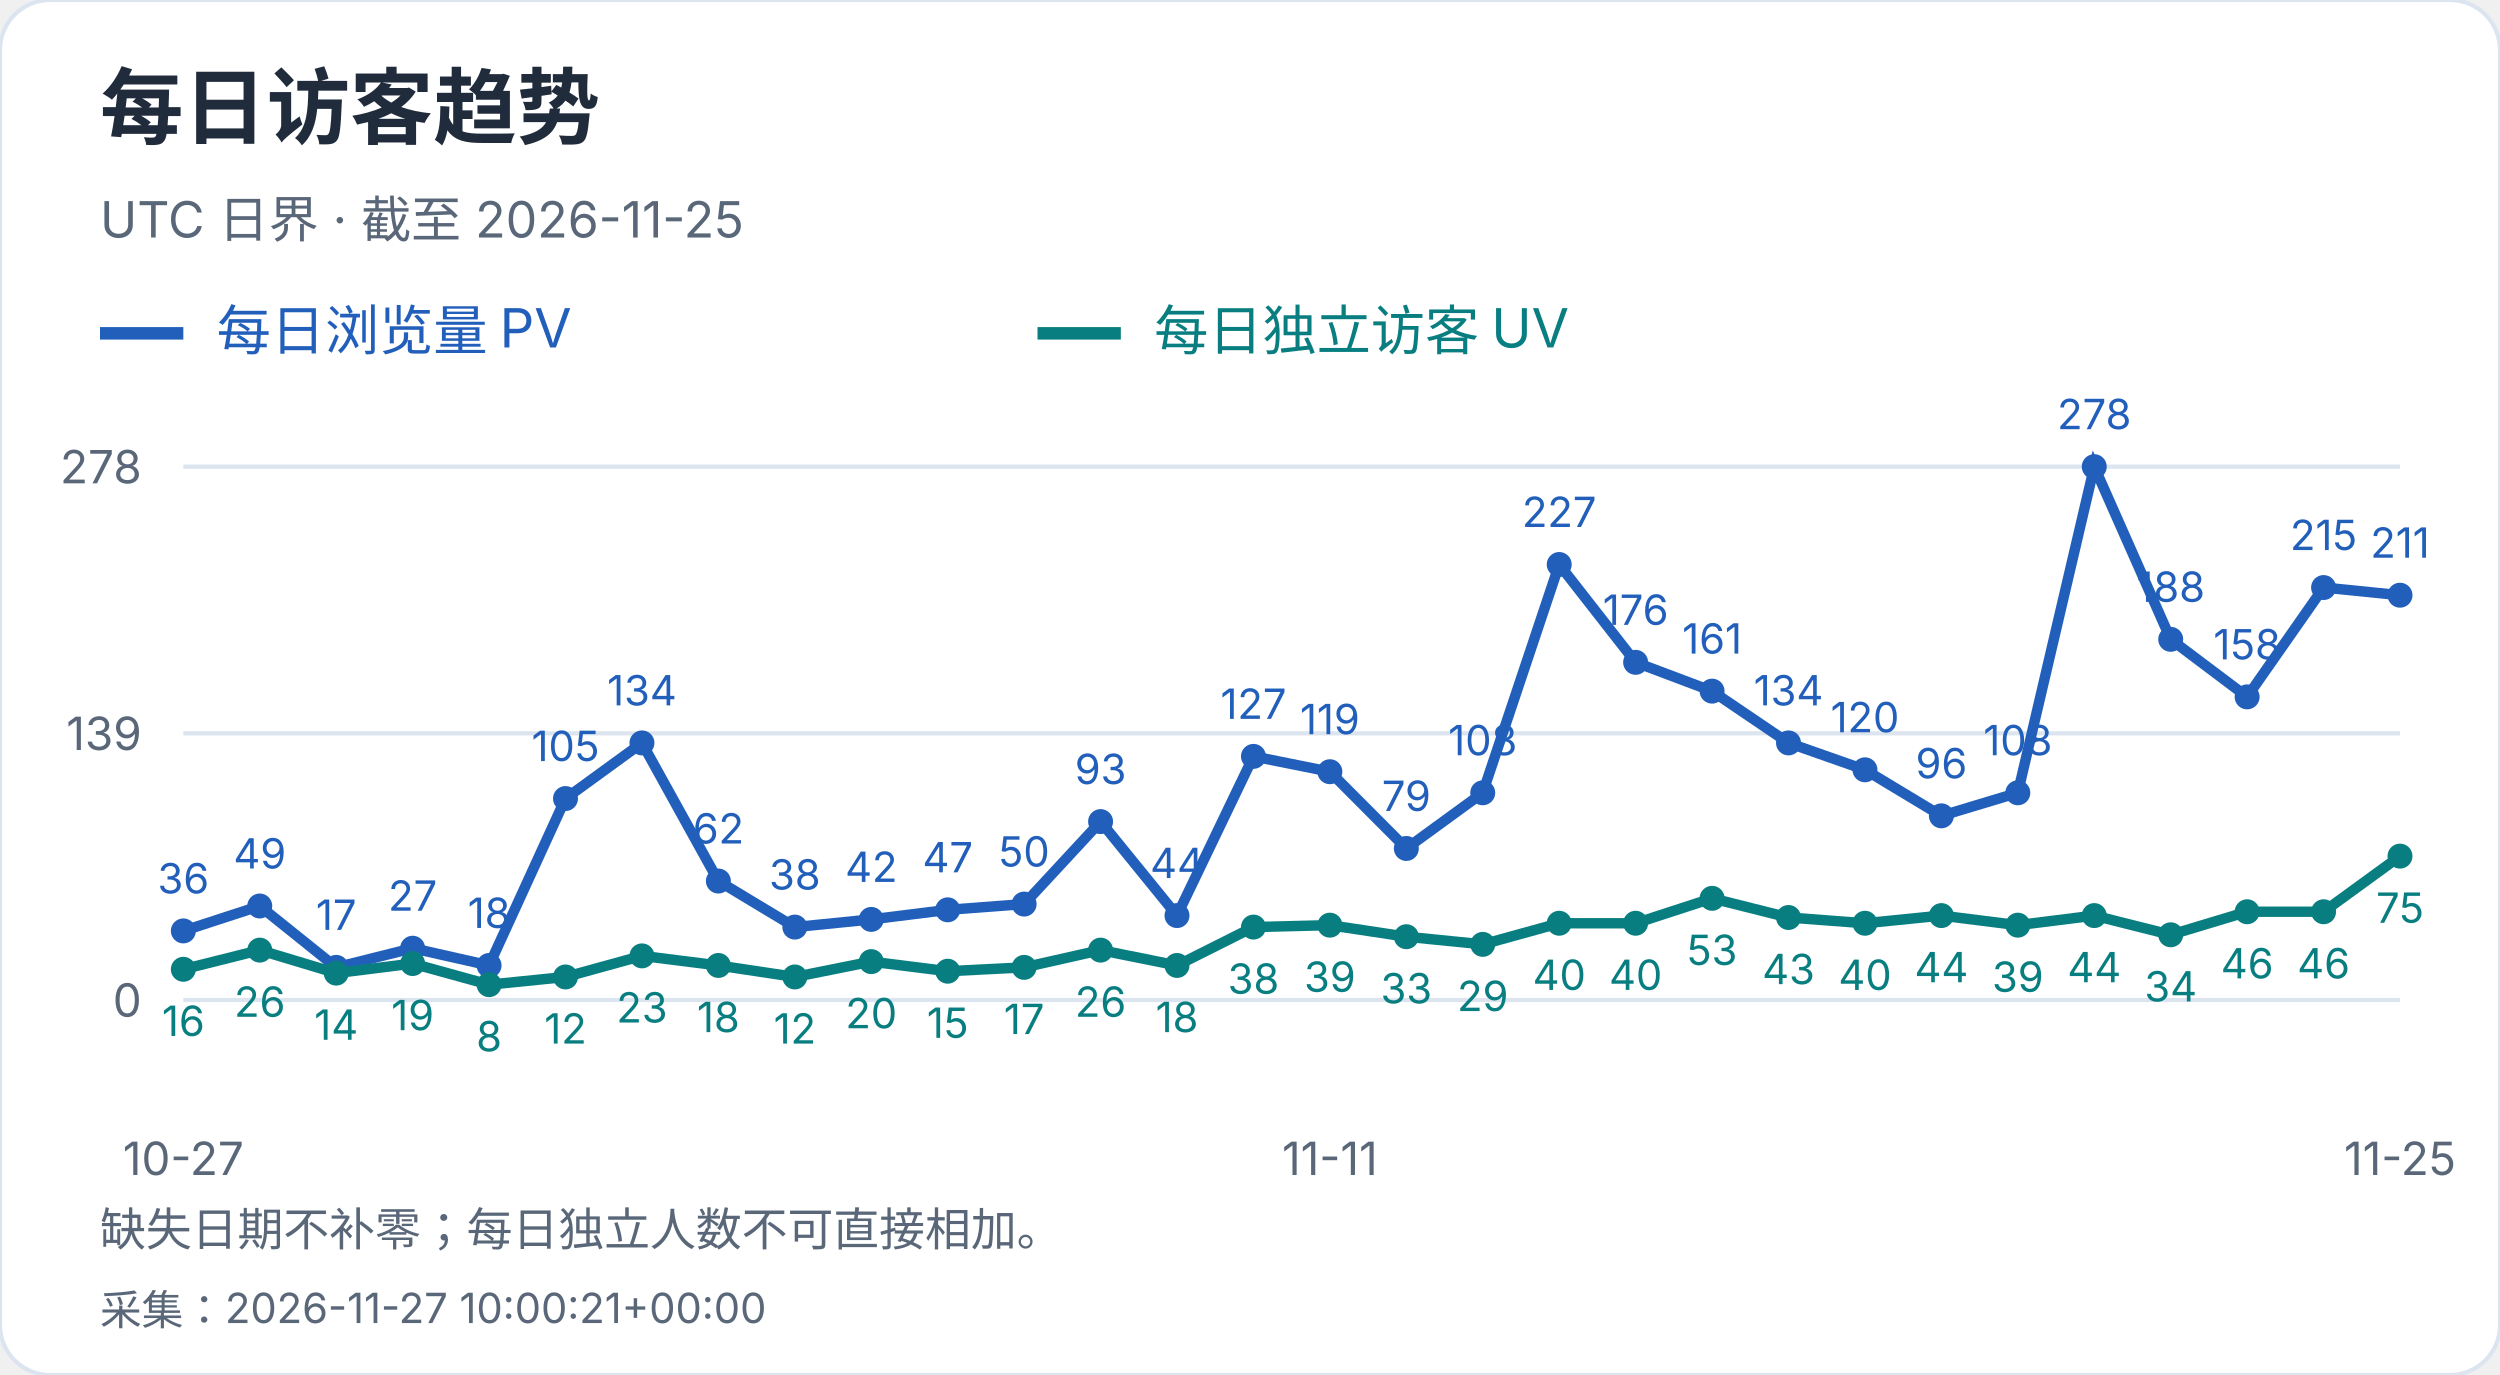
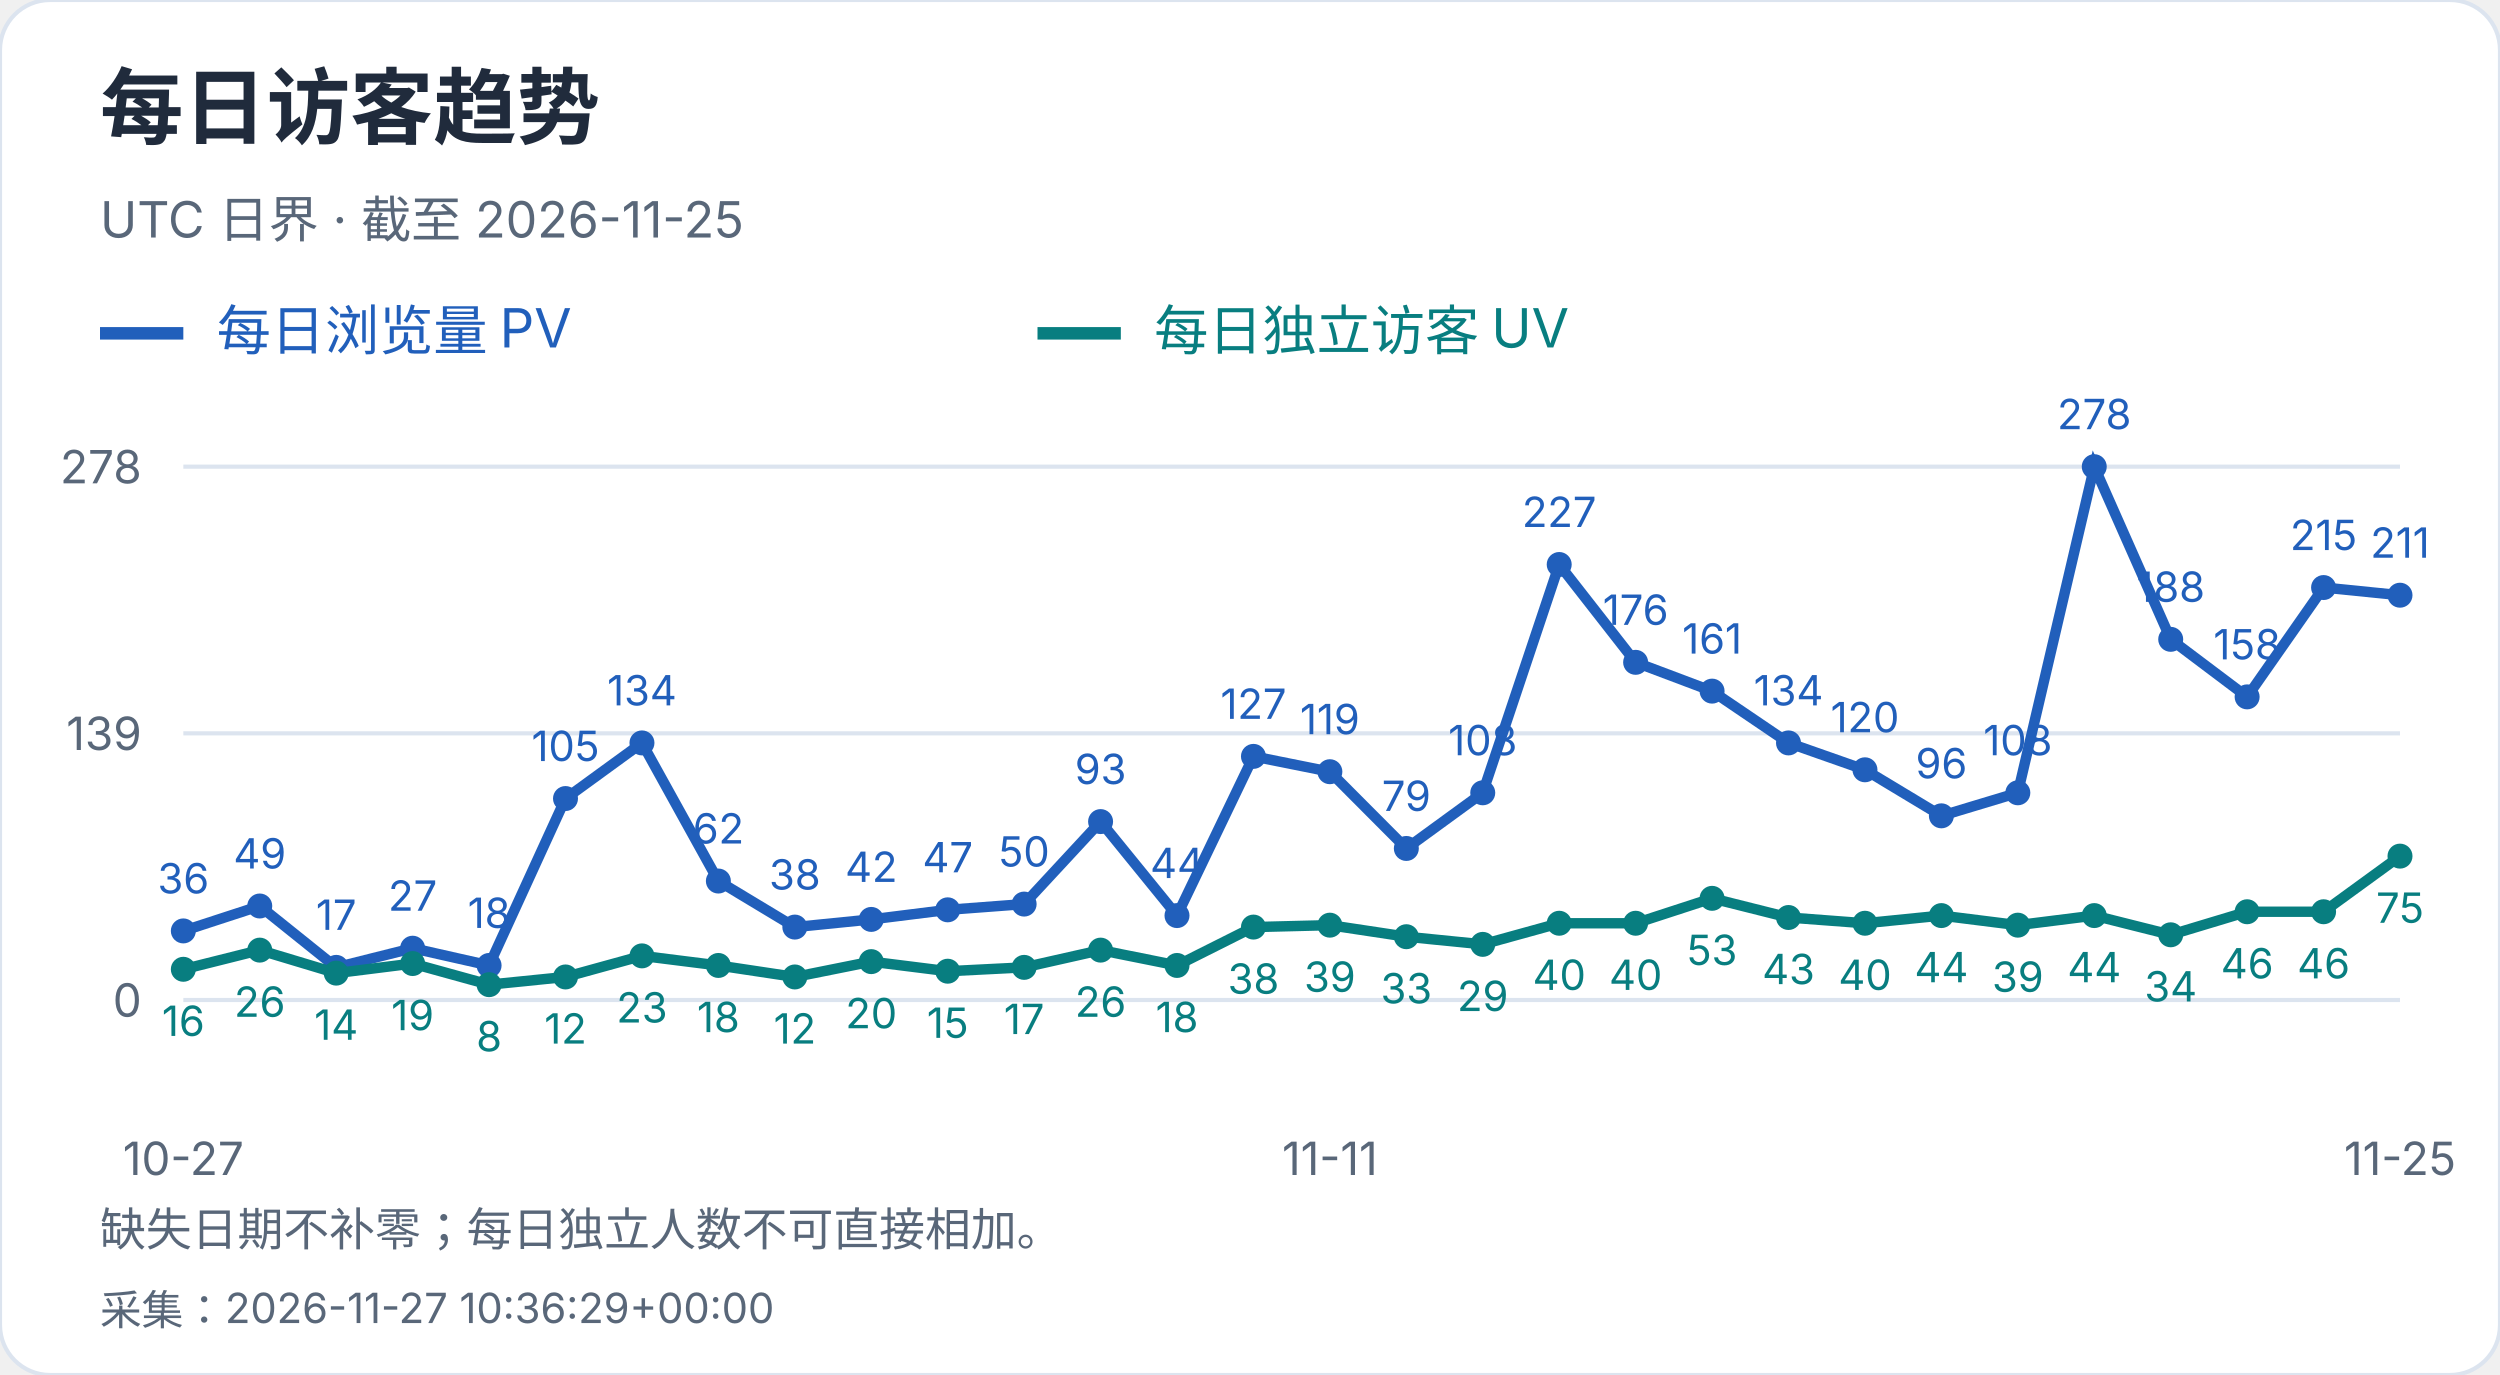
<svg xmlns="http://www.w3.org/2000/svg" width="600" height="330" viewBox="0 0 600 330" role="img" aria-label="每日访客趋势">
  <style>text{font-family:-apple-system,BlinkMacSystemFont,"Segoe UI","PingFang SC","Microsoft YaHei",sans-serif;font-variant-numeric:tabular-nums}</style>
  <rect width="600" height="330" rx="12" fill="white" stroke="#dce4ef" />
  <text x="24" y="33" font-size="20" fill="#202b3c" font-weight="650" text-anchor="start">每日访客趋势</text>
  <text x="24" y="57" font-size="12" fill="#596779" font-weight="400" text-anchor="start">UTC 日界 · 截至 2026-11-25</text>
  <path d="M24 80h20" stroke="#215fbb" stroke-width="3" />
  <text x="52" y="84" font-size="13" fill="#215fbb" font-weight="400" text-anchor="start">每日浏览量 PV</text>
  <path d="M249 80h20" stroke="#087e80" stroke-width="3" />
  <text x="277" y="84" font-size="13" fill="#087e80" font-weight="400" text-anchor="start">每日独立访客 UV</text>
  <path d="M44 240.0H576" stroke="#dce4ef" />
  <text x="34" y="244.0" font-size="11" fill="#596779" font-weight="400" text-anchor="end">0</text>
  <path d="M44 176.0H576" stroke="#dce4ef" />
  <text x="34" y="180.0" font-size="11" fill="#596779" font-weight="400" text-anchor="end">139</text>
  <path d="M44 112.0H576" stroke="#dce4ef" />
  <text x="34" y="116.0" font-size="11" fill="#596779" font-weight="400" text-anchor="end">278</text>
  <circle cx="44.00" cy="223.42" r="3" fill="#215fbb" />
  <text x="44.0" y="214.42" font-size="10" fill="#215fbb" font-weight="400" text-anchor="middle">36</text>
  <circle cx="62.34" cy="217.44" r="3" fill="#215fbb" />
  <text x="62.34" y="208.44" font-size="10" fill="#215fbb" font-weight="400" text-anchor="middle">49</text>
  <circle cx="80.69" cy="232.17" r="3" fill="#215fbb" />
  <text x="80.69" y="223.17" font-size="10" fill="#215fbb" font-weight="400" text-anchor="middle">17</text>
  <circle cx="99.03" cy="227.57" r="3" fill="#215fbb" />
  <text x="99.03" y="218.57" font-size="10" fill="#215fbb" font-weight="400" text-anchor="middle">27</text>
  <circle cx="117.38" cy="231.71" r="3" fill="#215fbb" />
  <text x="117.38" y="222.71" font-size="10" fill="#215fbb" font-weight="400" text-anchor="middle">18</text>
  <circle cx="135.72" cy="191.65" r="3" fill="#215fbb" />
  <text x="135.72" y="182.65" font-size="10" fill="#215fbb" font-weight="400" text-anchor="middle">105</text>
  <circle cx="154.07" cy="178.30" r="3" fill="#215fbb" />
  <text x="154.07" y="169.3" font-size="10" fill="#215fbb" font-weight="400" text-anchor="middle">134</text>
  <circle cx="172.41" cy="211.45" r="3" fill="#215fbb" />
  <text x="172.41" y="202.45" font-size="10" fill="#215fbb" font-weight="400" text-anchor="middle">62</text>
  <circle cx="190.76" cy="222.50" r="3" fill="#215fbb" />
  <text x="190.76" y="213.5" font-size="10" fill="#215fbb" font-weight="400" text-anchor="middle">38</text>
  <circle cx="209.10" cy="220.66" r="3" fill="#215fbb" />
  <text x="209.1" y="211.66" font-size="10" fill="#215fbb" font-weight="400" text-anchor="middle">42</text>
  <circle cx="227.45" cy="218.36" r="3" fill="#215fbb" />
  <text x="227.45" y="209.36" font-size="10" fill="#215fbb" font-weight="400" text-anchor="middle">47</text>
  <circle cx="245.79" cy="216.98" r="3" fill="#215fbb" />
  <text x="245.79" y="207.98" font-size="10" fill="#215fbb" font-weight="400" text-anchor="middle">50</text>
  <circle cx="264.14" cy="197.18" r="3" fill="#215fbb" />
  <text x="264.14" y="188.18" font-size="10" fill="#215fbb" font-weight="400" text-anchor="middle">93</text>
  <circle cx="282.48" cy="219.74" r="3" fill="#215fbb" />
  <text x="282.48" y="210.74" font-size="10" fill="#215fbb" font-weight="400" text-anchor="middle">44</text>
  <circle cx="300.83" cy="181.53" r="3" fill="#215fbb" />
  <text x="300.83" y="172.53" font-size="10" fill="#215fbb" font-weight="400" text-anchor="middle">127</text>
  <circle cx="319.17" cy="185.21" r="3" fill="#215fbb" />
  <text x="319.17" y="176.21" font-size="10" fill="#215fbb" font-weight="400" text-anchor="middle">119</text>
  <circle cx="337.52" cy="203.63" r="3" fill="#215fbb" />
  <text x="337.52" y="194.63" font-size="10" fill="#215fbb" font-weight="400" text-anchor="middle">79</text>
  <circle cx="355.86" cy="190.27" r="3" fill="#215fbb" />
  <text x="355.86" y="181.27" font-size="10" fill="#215fbb" font-weight="400" text-anchor="middle">108</text>
  <circle cx="374.21" cy="135.48" r="3" fill="#215fbb" />
  <text x="374.21" y="126.48" font-size="10" fill="#215fbb" font-weight="400" text-anchor="middle">227</text>
  <circle cx="392.55" cy="158.96" r="3" fill="#215fbb" />
  <text x="392.55" y="149.96" font-size="10" fill="#215fbb" font-weight="400" text-anchor="middle">176</text>
  <circle cx="410.90" cy="165.87" r="3" fill="#215fbb" />
  <text x="410.9" y="156.87" font-size="10" fill="#215fbb" font-weight="400" text-anchor="middle">161</text>
  <circle cx="429.24" cy="178.30" r="3" fill="#215fbb" />
  <text x="429.24" y="169.3" font-size="10" fill="#215fbb" font-weight="400" text-anchor="middle">134</text>
  <circle cx="447.59" cy="184.75" r="3" fill="#215fbb" />
  <text x="447.59" y="175.75" font-size="10" fill="#215fbb" font-weight="400" text-anchor="middle">120</text>
  <circle cx="465.93" cy="195.80" r="3" fill="#215fbb" />
  <text x="465.93" y="186.8" font-size="10" fill="#215fbb" font-weight="400" text-anchor="middle">96</text>
  <circle cx="484.28" cy="190.27" r="3" fill="#215fbb" />
  <text x="484.28" y="181.27" font-size="10" fill="#215fbb" font-weight="400" text-anchor="middle">108</text>
  <circle cx="502.62" cy="112.00" r="3" fill="#215fbb" />
  <text x="502.62" y="103.0" font-size="10" fill="#215fbb" font-weight="400" text-anchor="middle">278</text>
  <circle cx="520.97" cy="153.44" r="3" fill="#215fbb" />
  <text x="520.97" y="144.44" font-size="10" fill="#215fbb" font-weight="400" text-anchor="middle">188</text>
  <circle cx="539.31" cy="167.25" r="3" fill="#215fbb" />
  <text x="539.31" y="158.25" font-size="10" fill="#215fbb" font-weight="400" text-anchor="middle">158</text>
  <circle cx="557.66" cy="141.01" r="3" fill="#215fbb" />
  <text x="557.66" y="132.01" font-size="10" fill="#215fbb" font-weight="400" text-anchor="middle">215</text>
  <circle cx="576.00" cy="142.85" r="3" fill="#215fbb" />
  <text x="576.0" y="133.85" font-size="10" fill="#215fbb" font-weight="400" text-anchor="middle">211</text>
  <polyline points="44.00,223.42 62.34,217.44 80.69,232.17 99.03,227.57 117.38,231.71 135.72,191.65 154.07,178.30 172.41,211.45 190.76,222.50 209.10,220.66 227.45,218.36 245.79,216.98 264.14,197.18 282.48,219.74 300.83,181.53 319.17,185.21 337.52,203.63 355.86,190.27 374.21,135.48 392.55,158.96 410.90,165.87 429.24,178.30 447.59,184.75 465.93,195.80 484.28,190.27 502.62,112.00 520.97,153.44 539.31,167.25 557.66,141.01 576.00,142.85" fill="none" stroke="#215fbb" stroke-width="2.5" />
  <circle cx="44.00" cy="232.63" r="3" fill="#087e80" />
  <text x="44.0" y="248.63" font-size="10" fill="#087e80" font-weight="400" text-anchor="middle">16</text>
  <circle cx="62.34" cy="228.03" r="3" fill="#087e80" />
  <text x="62.34" y="244.03" font-size="10" fill="#087e80" font-weight="400" text-anchor="middle">26</text>
  <circle cx="80.69" cy="233.55" r="3" fill="#087e80" />
  <text x="80.69" y="249.55" font-size="10" fill="#087e80" font-weight="400" text-anchor="middle">14</text>
  <circle cx="99.03" cy="231.25" r="3" fill="#087e80" />
  <text x="99.03" y="247.25" font-size="10" fill="#087e80" font-weight="400" text-anchor="middle">19</text>
  <circle cx="117.38" cy="236.32" r="3" fill="#087e80" />
  <text x="117.38" y="252.32" font-size="10" fill="#087e80" font-weight="400" text-anchor="middle">8</text>
  <circle cx="135.72" cy="234.47" r="3" fill="#087e80" />
  <text x="135.72" y="250.47" font-size="10" fill="#087e80" font-weight="400" text-anchor="middle">12</text>
  <circle cx="154.07" cy="229.41" r="3" fill="#087e80" />
  <text x="154.07" y="245.41" font-size="10" fill="#087e80" font-weight="400" text-anchor="middle">23</text>
  <circle cx="172.41" cy="231.71" r="3" fill="#087e80" />
  <text x="172.41" y="247.71" font-size="10" fill="#087e80" font-weight="400" text-anchor="middle">18</text>
  <circle cx="190.76" cy="234.47" r="3" fill="#087e80" />
  <text x="190.76" y="250.47" font-size="10" fill="#087e80" font-weight="400" text-anchor="middle">12</text>
  <circle cx="209.10" cy="230.79" r="3" fill="#087e80" />
  <text x="209.1" y="246.79" font-size="10" fill="#087e80" font-weight="400" text-anchor="middle">20</text>
  <circle cx="227.45" cy="233.09" r="3" fill="#087e80" />
  <text x="227.45" y="249.09" font-size="10" fill="#087e80" font-weight="400" text-anchor="middle">15</text>
  <circle cx="245.79" cy="232.17" r="3" fill="#087e80" />
  <text x="245.79" y="248.17" font-size="10" fill="#087e80" font-weight="400" text-anchor="middle">17</text>
  <circle cx="264.14" cy="228.03" r="3" fill="#087e80" />
  <text x="264.14" y="244.03" font-size="10" fill="#087e80" font-weight="400" text-anchor="middle">26</text>
  <circle cx="282.48" cy="231.71" r="3" fill="#087e80" />
  <text x="282.48" y="247.71" font-size="10" fill="#087e80" font-weight="400" text-anchor="middle">18</text>
  <circle cx="300.83" cy="222.50" r="3" fill="#087e80" />
  <text x="300.83" y="238.5" font-size="10" fill="#087e80" font-weight="400" text-anchor="middle">38</text>
  <circle cx="319.17" cy="222.04" r="3" fill="#087e80" />
  <text x="319.17" y="238.04" font-size="10" fill="#087e80" font-weight="400" text-anchor="middle">39</text>
  <circle cx="337.52" cy="224.81" r="3" fill="#087e80" />
  <text x="337.52" y="240.81" font-size="10" fill="#087e80" font-weight="400" text-anchor="middle">33</text>
  <circle cx="355.86" cy="226.65" r="3" fill="#087e80" />
  <text x="355.86" y="242.65" font-size="10" fill="#087e80" font-weight="400" text-anchor="middle">29</text>
  <circle cx="374.21" cy="221.58" r="3" fill="#087e80" />
  <text x="374.21" y="237.58" font-size="10" fill="#087e80" font-weight="400" text-anchor="middle">40</text>
  <circle cx="392.55" cy="221.58" r="3" fill="#087e80" />
  <text x="392.55" y="237.58" font-size="10" fill="#087e80" font-weight="400" text-anchor="middle">40</text>
  <circle cx="410.90" cy="215.60" r="3" fill="#087e80" />
  <text x="410.9" y="231.6" font-size="10" fill="#087e80" font-weight="400" text-anchor="middle">53</text>
  <circle cx="429.24" cy="220.20" r="3" fill="#087e80" />
  <text x="429.24" y="236.2" font-size="10" fill="#087e80" font-weight="400" text-anchor="middle">43</text>
  <circle cx="447.59" cy="221.58" r="3" fill="#087e80" />
  <text x="447.59" y="237.58" font-size="10" fill="#087e80" font-weight="400" text-anchor="middle">40</text>
  <circle cx="465.93" cy="219.74" r="3" fill="#087e80" />
  <text x="465.93" y="235.74" font-size="10" fill="#087e80" font-weight="400" text-anchor="middle">44</text>
  <circle cx="484.28" cy="222.04" r="3" fill="#087e80" />
  <text x="484.28" y="238.04" font-size="10" fill="#087e80" font-weight="400" text-anchor="middle">39</text>
  <circle cx="502.62" cy="219.74" r="3" fill="#087e80" />
  <text x="502.62" y="235.74" font-size="10" fill="#087e80" font-weight="400" text-anchor="middle">44</text>
  <circle cx="520.97" cy="224.35" r="3" fill="#087e80" />
  <text x="520.97" y="240.35" font-size="10" fill="#087e80" font-weight="400" text-anchor="middle">34</text>
  <circle cx="539.31" cy="218.82" r="3" fill="#087e80" />
  <text x="539.31" y="234.82" font-size="10" fill="#087e80" font-weight="400" text-anchor="middle">46</text>
  <circle cx="557.66" cy="218.82" r="3" fill="#087e80" />
  <text x="557.66" y="234.82" font-size="10" fill="#087e80" font-weight="400" text-anchor="middle">46</text>
  <circle cx="576.00" cy="205.47" r="3" fill="#087e80" />
  <text x="576.0" y="221.47" font-size="10" fill="#087e80" font-weight="400" text-anchor="middle">75</text>
  <polyline points="44.00,232.63 62.34,228.03 80.69,233.55 99.03,231.25 117.38,236.32 135.72,234.47 154.07,229.41 172.41,231.71 190.76,234.47 209.10,230.79 227.45,233.09 245.79,232.17 264.14,228.03 282.48,231.71 300.83,222.50 319.17,222.04 337.52,224.81 355.86,226.65 374.21,221.58 392.55,221.58 410.90,215.60 429.24,220.20 447.59,221.58 465.93,219.74 484.28,222.04 502.62,219.74 520.97,224.35 539.31,218.82 557.66,218.82 576.00,205.47" fill="none" stroke="#087e80" stroke-width="2.5" />
  <text x="44.0" y="282" font-size="11" fill="#596779" font-weight="400" text-anchor="middle">10-27</text>
  <text x="319.172" y="282" font-size="11" fill="#596779" font-weight="400" text-anchor="middle">11-11</text>
  <text x="576.0" y="282" font-size="11" fill="#596779" font-weight="400" text-anchor="middle">11-25</text>
  <text x="24" y="299" font-size="11" fill="#596779" font-weight="400" text-anchor="start">缺失日期不补零；每日独立人数不可直接相加。</text>
-   <text x="24" y="318" font-size="10" fill="#596779" font-weight="400" text-anchor="start">采集：2026-11-27 10:00:21+00:00</text>
+   <text x="24" y="318" font-size="10" fill="#596779" font-weight="400" text-anchor="start">采集：2026-11-27 10:36:29+00:00</text>
</svg>
